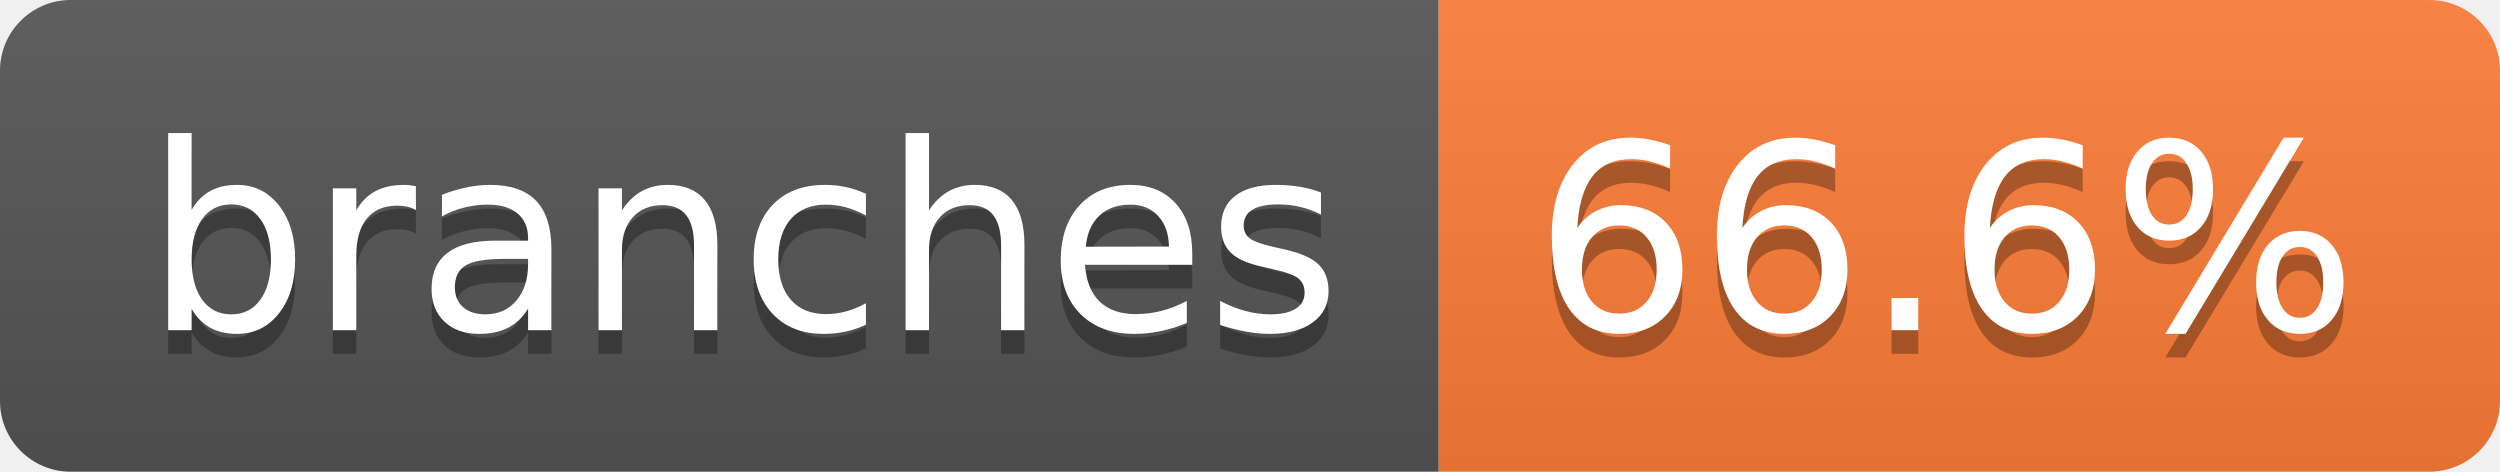
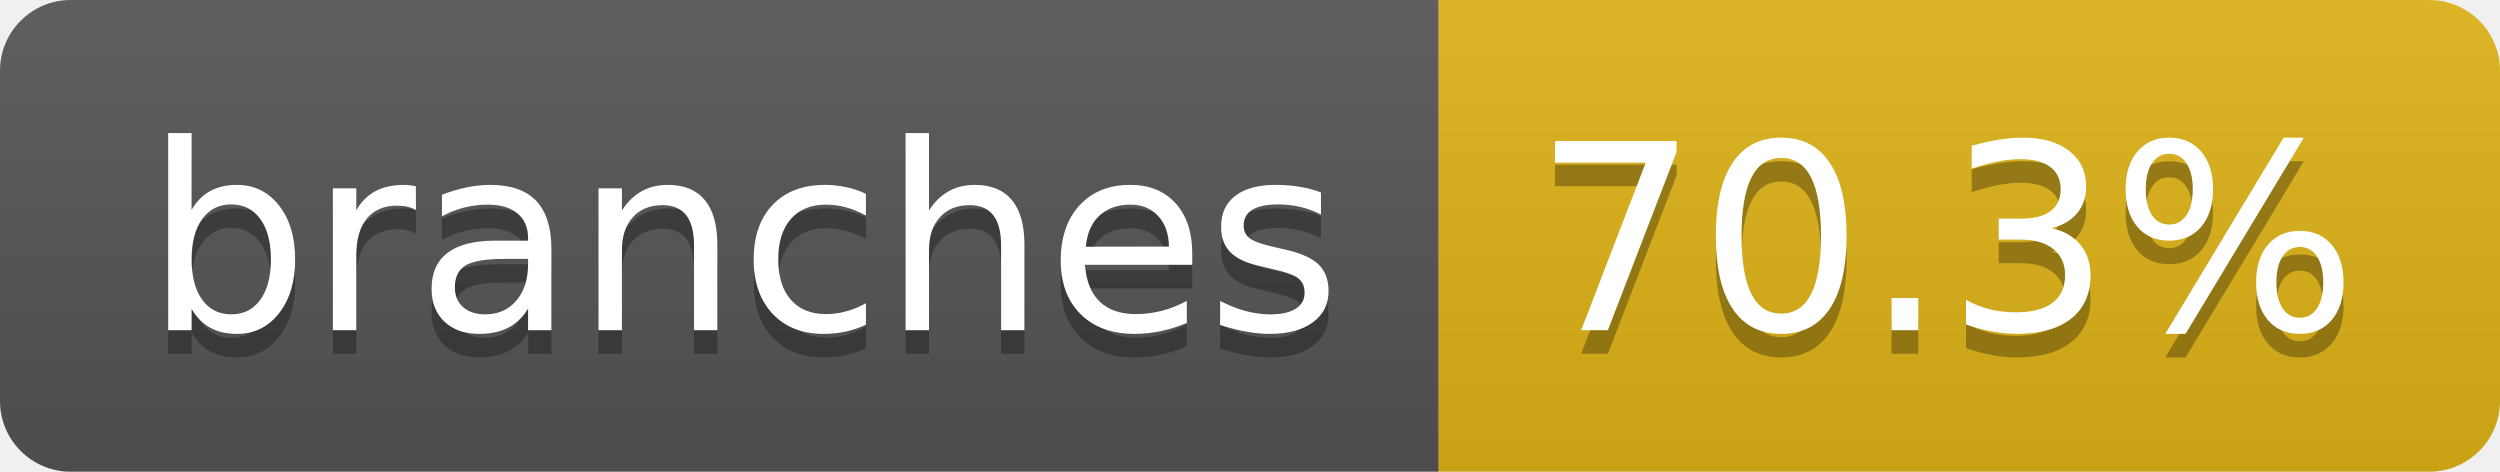
- <svg xmlns="http://www.w3.org/2000/svg" width="106" height="20" role="img" aria-label="branches: 66.6%">
+ <svg xmlns="http://www.w3.org/2000/svg" width="106" height="20" role="img" aria-label="branches: 70.3%">
  <linearGradient id="s" x2="0" y2="100%">
    <stop offset="0" stop-color="#bbb" stop-opacity=".1" />
    <stop offset="1" stop-opacity=".1" />
  </linearGradient>
  <clipPath id="r">
    <rect width="106" height="20" rx="3" fill="#fff" />
  </clipPath>
  <g clip-path="url(#r)">
    <rect width="61" height="20" fill="#555" />
-     <rect x="61" width="45" height="20" fill="#fe7d37" />
+     <rect x="61" width="45" height="20" fill="#dfb317" />
    <rect width="106" height="20" fill="url(#s)" />
  </g>
  <g fill="#fff" text-anchor="middle" font-family="Verdana,Geneva,DejaVu Sans,sans-serif" text-rendering="geometricPrecision" font-size="110">
    <text aria-hidden="true" x="315" y="150" fill="#010101" fill-opacity=".3" transform="scale(.1)" textLength="507">branches</text>
    <text x="315" y="140" transform="scale(.1)" fill="#fff" textLength="507">branches</text>
-     <text aria-hidden="true" x="825" y="150" fill="#010101" fill-opacity=".3" transform="scale(.1)" textLength="350">66.6%</text>
-     <text x="825" y="140" transform="scale(.1)" fill="#fff" textLength="350">66.6%</text>
+     <text aria-hidden="true" x="825" y="150" fill="#010101" fill-opacity=".3" transform="scale(.1)" textLength="350">70.3%</text>
+     <text x="825" y="140" transform="scale(.1)" fill="#fff" textLength="350">70.3%</text>
  </g>
</svg>
